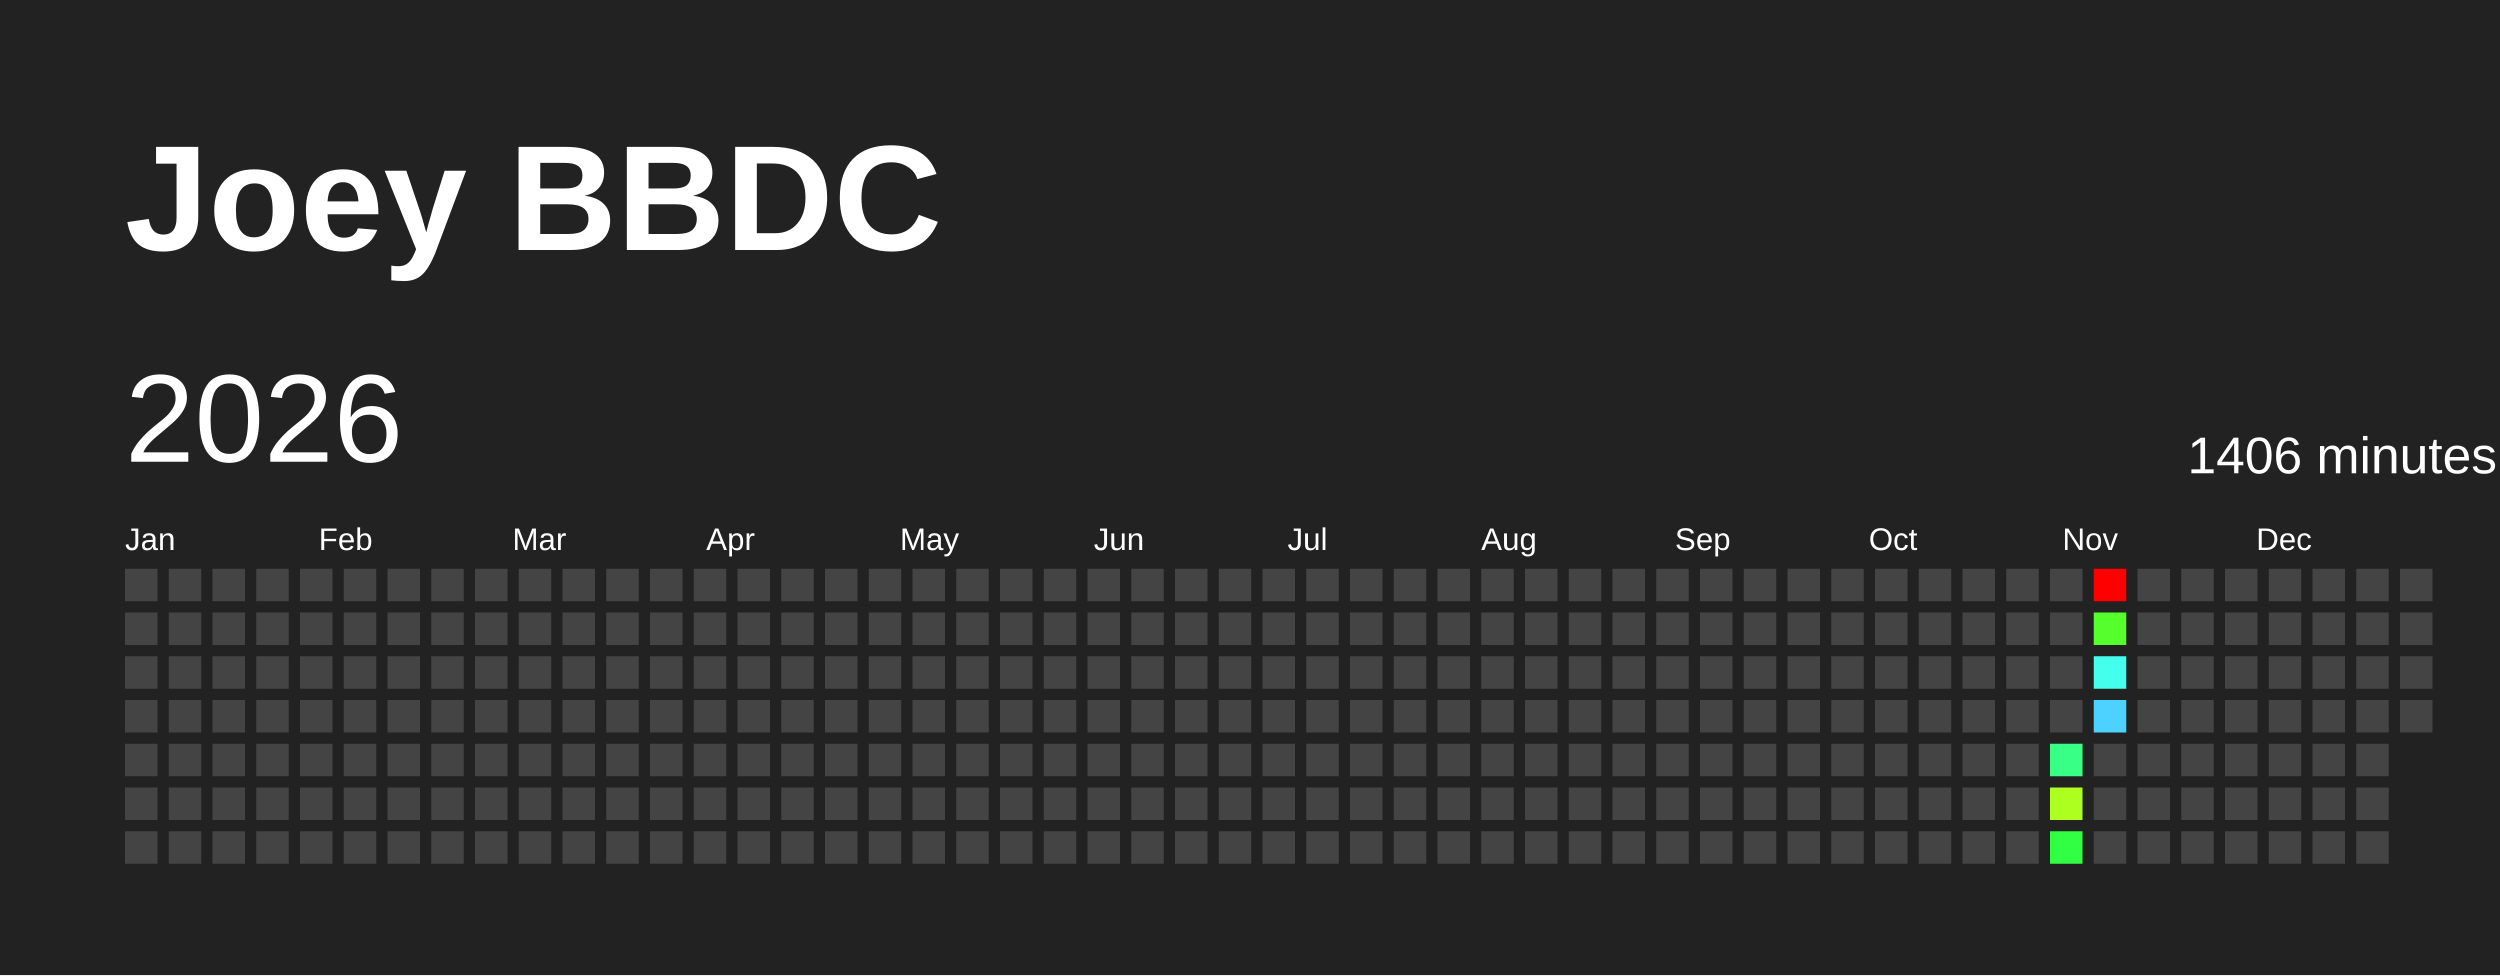
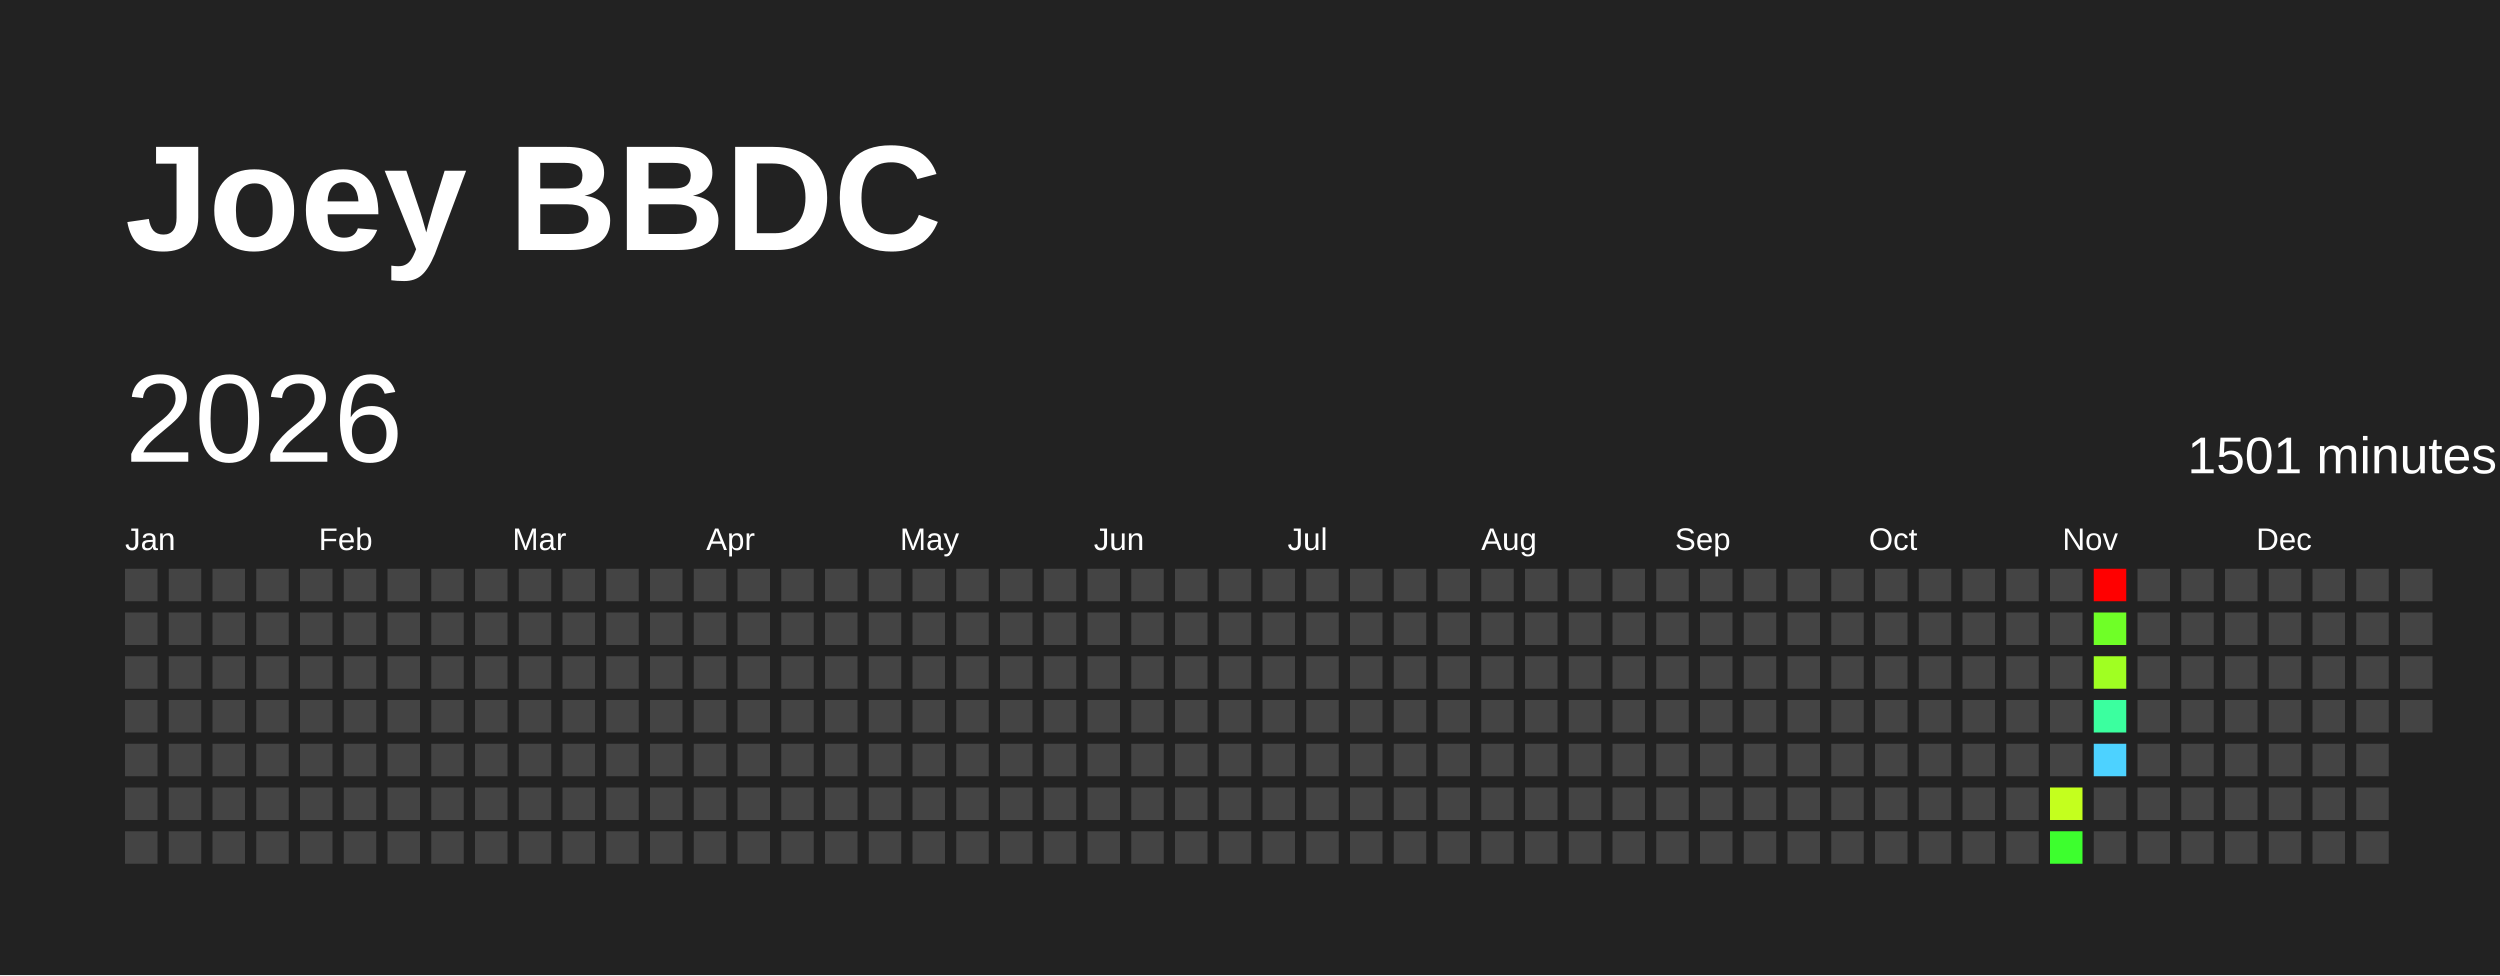
<svg xmlns="http://www.w3.org/2000/svg" baseProfile="full" height="78mm" version="1.1" viewBox="0,0,200,78" width="200mm">
  <defs />
  <rect fill="#222222" height="78" width="200" x="0" y="0" />
  <text fill="#FFFFFF" style="font-size:12px; font-family:Arial; font-weight:bold;" x="10" y="20">Joey BBDC</text>
  <text dominant-baseline="hanging" fill="#FFFFFF" style="font-size:10.0px; font-family:Arial;" x="10" y="30">2026</text>
-   <text dominant-baseline="hanging" fill="#FFFFFF" style="font-size:4.125px; font-family:Arial;" x="175" y="35">1406 minutes</text>
+   <text dominant-baseline="hanging" fill="#FFFFFF" style="font-size:4.125px; font-family:Arial;" x="175" y="35">1501 minutes</text>
  <text fill="#FFFFFF" style="font-size:2.5px; font-family:Arial" x="10.0" y="44">Jan</text>
  <text fill="#FFFFFF" style="font-size:2.5px; font-family:Arial" x="25.5" y="44">Feb</text>
  <text fill="#FFFFFF" style="font-size:2.5px; font-family:Arial" x="41.0" y="44">Mar</text>
  <text fill="#FFFFFF" style="font-size:2.5px; font-family:Arial" x="56.5" y="44">Apr</text>
  <text fill="#FFFFFF" style="font-size:2.5px; font-family:Arial" x="72.0" y="44">May</text>
  <text fill="#FFFFFF" style="font-size:2.5px; font-family:Arial" x="87.5" y="44">Jun</text>
  <text fill="#FFFFFF" style="font-size:2.5px; font-family:Arial" x="103.0" y="44">Jul</text>
  <text fill="#FFFFFF" style="font-size:2.5px; font-family:Arial" x="118.5" y="44">Aug</text>
  <text fill="#FFFFFF" style="font-size:2.5px; font-family:Arial" x="134.0" y="44">Sep</text>
  <text fill="#FFFFFF" style="font-size:2.5px; font-family:Arial" x="149.5" y="44">Oct</text>
  <text fill="#FFFFFF" style="font-size:2.5px; font-family:Arial" x="165.0" y="44">Nov</text>
  <text fill="#FFFFFF" style="font-size:2.5px; font-family:Arial" x="180.5" y="44">Dec</text>
  <rect fill="#444444" height="2.6" width="2.6" x="10.0" y="45.5" />
  <rect fill="#444444" height="2.6" width="2.6" x="10.0" y="49.0" />
  <rect fill="#444444" height="2.6" width="2.6" x="10.0" y="52.5" />
  <rect fill="#444444" height="2.6" width="2.6" x="10.0" y="56.0" />
  <rect fill="#444444" height="2.6" width="2.6" x="10.0" y="59.5" />
  <rect fill="#444444" height="2.6" width="2.6" x="10.0" y="63.0" />
  <rect fill="#444444" height="2.6" width="2.6" x="10.0" y="66.5" />
  <rect fill="#444444" height="2.6" width="2.6" x="13.5" y="45.5" />
  <rect fill="#444444" height="2.6" width="2.6" x="13.5" y="49.0" />
  <rect fill="#444444" height="2.6" width="2.6" x="13.5" y="52.5" />
  <rect fill="#444444" height="2.6" width="2.6" x="13.5" y="56.0" />
  <rect fill="#444444" height="2.6" width="2.6" x="13.5" y="59.5" />
  <rect fill="#444444" height="2.6" width="2.6" x="13.5" y="63.0" />
  <rect fill="#444444" height="2.6" width="2.6" x="13.5" y="66.5" />
  <rect fill="#444444" height="2.6" width="2.6" x="17.0" y="45.5" />
  <rect fill="#444444" height="2.6" width="2.6" x="17.0" y="49.0" />
  <rect fill="#444444" height="2.6" width="2.6" x="17.0" y="52.5" />
  <rect fill="#444444" height="2.6" width="2.6" x="17.0" y="56.0" />
  <rect fill="#444444" height="2.6" width="2.6" x="17.0" y="59.5" />
  <rect fill="#444444" height="2.6" width="2.6" x="17.0" y="63.0" />
  <rect fill="#444444" height="2.6" width="2.6" x="17.0" y="66.5" />
  <rect fill="#444444" height="2.6" width="2.6" x="20.5" y="45.5" />
  <rect fill="#444444" height="2.6" width="2.6" x="20.5" y="49.0" />
  <rect fill="#444444" height="2.6" width="2.6" x="20.5" y="52.5" />
  <rect fill="#444444" height="2.6" width="2.6" x="20.5" y="56.0" />
  <rect fill="#444444" height="2.6" width="2.6" x="20.5" y="59.5" />
  <rect fill="#444444" height="2.6" width="2.6" x="20.5" y="63.0" />
  <rect fill="#444444" height="2.6" width="2.6" x="20.5" y="66.5" />
  <rect fill="#444444" height="2.6" width="2.6" x="24.0" y="45.5" />
  <rect fill="#444444" height="2.6" width="2.6" x="24.0" y="49.0" />
  <rect fill="#444444" height="2.6" width="2.6" x="24.0" y="52.5" />
  <rect fill="#444444" height="2.6" width="2.6" x="24.0" y="56.0" />
  <rect fill="#444444" height="2.6" width="2.6" x="24.0" y="59.5" />
  <rect fill="#444444" height="2.6" width="2.6" x="24.0" y="63.0" />
  <rect fill="#444444" height="2.6" width="2.6" x="24.0" y="66.5" />
  <rect fill="#444444" height="2.6" width="2.6" x="27.5" y="45.5" />
  <rect fill="#444444" height="2.6" width="2.6" x="27.5" y="49.0" />
  <rect fill="#444444" height="2.6" width="2.6" x="27.5" y="52.5" />
  <rect fill="#444444" height="2.6" width="2.6" x="27.5" y="56.0" />
  <rect fill="#444444" height="2.6" width="2.6" x="27.5" y="59.5" />
  <rect fill="#444444" height="2.6" width="2.6" x="27.5" y="63.0" />
  <rect fill="#444444" height="2.6" width="2.6" x="27.5" y="66.5" />
  <rect fill="#444444" height="2.6" width="2.6" x="31.0" y="45.5" />
  <rect fill="#444444" height="2.6" width="2.6" x="31.0" y="49.0" />
  <rect fill="#444444" height="2.6" width="2.6" x="31.0" y="52.5" />
  <rect fill="#444444" height="2.6" width="2.6" x="31.0" y="56.0" />
  <rect fill="#444444" height="2.6" width="2.6" x="31.0" y="59.5" />
  <rect fill="#444444" height="2.6" width="2.6" x="31.0" y="63.0" />
  <rect fill="#444444" height="2.6" width="2.6" x="31.0" y="66.5" />
  <rect fill="#444444" height="2.6" width="2.6" x="34.5" y="45.5" />
  <rect fill="#444444" height="2.6" width="2.6" x="34.5" y="49.0" />
  <rect fill="#444444" height="2.6" width="2.6" x="34.5" y="52.5" />
  <rect fill="#444444" height="2.6" width="2.6" x="34.5" y="56.0" />
  <rect fill="#444444" height="2.6" width="2.6" x="34.5" y="59.5" />
  <rect fill="#444444" height="2.6" width="2.6" x="34.5" y="63.0" />
  <rect fill="#444444" height="2.6" width="2.6" x="34.5" y="66.5" />
  <rect fill="#444444" height="2.6" width="2.6" x="38.0" y="45.5" />
  <rect fill="#444444" height="2.6" width="2.6" x="38.0" y="49.0" />
  <rect fill="#444444" height="2.6" width="2.6" x="38.0" y="52.5" />
  <rect fill="#444444" height="2.6" width="2.6" x="38.0" y="56.0" />
  <rect fill="#444444" height="2.6" width="2.6" x="38.0" y="59.5" />
  <rect fill="#444444" height="2.6" width="2.6" x="38.0" y="63.0" />
  <rect fill="#444444" height="2.6" width="2.6" x="38.0" y="66.5" />
  <rect fill="#444444" height="2.6" width="2.6" x="41.5" y="45.5" />
  <rect fill="#444444" height="2.6" width="2.6" x="41.5" y="49.0" />
  <rect fill="#444444" height="2.6" width="2.6" x="41.5" y="52.5" />
  <rect fill="#444444" height="2.6" width="2.6" x="41.5" y="56.0" />
  <rect fill="#444444" height="2.6" width="2.6" x="41.5" y="59.5" />
  <rect fill="#444444" height="2.6" width="2.6" x="41.5" y="63.0" />
  <rect fill="#444444" height="2.6" width="2.6" x="41.5" y="66.5" />
  <rect fill="#444444" height="2.6" width="2.6" x="45.0" y="45.5" />
  <rect fill="#444444" height="2.6" width="2.6" x="45.0" y="49.0" />
  <rect fill="#444444" height="2.6" width="2.6" x="45.0" y="52.5" />
  <rect fill="#444444" height="2.6" width="2.6" x="45.0" y="56.0" />
  <rect fill="#444444" height="2.6" width="2.6" x="45.0" y="59.5" />
  <rect fill="#444444" height="2.6" width="2.6" x="45.0" y="63.0" />
  <rect fill="#444444" height="2.6" width="2.6" x="45.0" y="66.5" />
  <rect fill="#444444" height="2.6" width="2.6" x="48.5" y="45.5" />
  <rect fill="#444444" height="2.6" width="2.6" x="48.5" y="49.0" />
  <rect fill="#444444" height="2.6" width="2.6" x="48.5" y="52.5" />
  <rect fill="#444444" height="2.6" width="2.6" x="48.5" y="56.0" />
  <rect fill="#444444" height="2.6" width="2.6" x="48.5" y="59.5" />
  <rect fill="#444444" height="2.6" width="2.6" x="48.5" y="63.0" />
  <rect fill="#444444" height="2.6" width="2.6" x="48.5" y="66.5" />
  <rect fill="#444444" height="2.6" width="2.6" x="52.0" y="45.5" />
  <rect fill="#444444" height="2.6" width="2.6" x="52.0" y="49.0" />
  <rect fill="#444444" height="2.6" width="2.6" x="52.0" y="52.5" />
  <rect fill="#444444" height="2.6" width="2.6" x="52.0" y="56.0" />
  <rect fill="#444444" height="2.6" width="2.6" x="52.0" y="59.5" />
  <rect fill="#444444" height="2.6" width="2.6" x="52.0" y="63.0" />
  <rect fill="#444444" height="2.6" width="2.6" x="52.0" y="66.5" />
  <rect fill="#444444" height="2.6" width="2.6" x="55.5" y="45.5" />
  <rect fill="#444444" height="2.6" width="2.6" x="55.5" y="49.0" />
  <rect fill="#444444" height="2.6" width="2.6" x="55.5" y="52.5" />
  <rect fill="#444444" height="2.6" width="2.6" x="55.5" y="56.0" />
  <rect fill="#444444" height="2.6" width="2.6" x="55.5" y="59.5" />
  <rect fill="#444444" height="2.6" width="2.6" x="55.5" y="63.0" />
  <rect fill="#444444" height="2.6" width="2.6" x="55.5" y="66.5" />
  <rect fill="#444444" height="2.6" width="2.6" x="59.0" y="45.5" />
  <rect fill="#444444" height="2.6" width="2.6" x="59.0" y="49.0" />
  <rect fill="#444444" height="2.6" width="2.6" x="59.0" y="52.5" />
  <rect fill="#444444" height="2.6" width="2.6" x="59.0" y="56.0" />
  <rect fill="#444444" height="2.6" width="2.6" x="59.0" y="59.5" />
  <rect fill="#444444" height="2.6" width="2.6" x="59.0" y="63.0" />
  <rect fill="#444444" height="2.6" width="2.6" x="59.0" y="66.5" />
  <rect fill="#444444" height="2.6" width="2.6" x="62.5" y="45.5" />
  <rect fill="#444444" height="2.6" width="2.6" x="62.5" y="49.0" />
  <rect fill="#444444" height="2.6" width="2.6" x="62.5" y="52.5" />
  <rect fill="#444444" height="2.6" width="2.6" x="62.5" y="56.0" />
  <rect fill="#444444" height="2.6" width="2.6" x="62.5" y="59.5" />
  <rect fill="#444444" height="2.6" width="2.6" x="62.5" y="63.0" />
  <rect fill="#444444" height="2.6" width="2.6" x="62.5" y="66.5" />
  <rect fill="#444444" height="2.6" width="2.6" x="66.0" y="45.5" />
  <rect fill="#444444" height="2.6" width="2.6" x="66.0" y="49.0" />
  <rect fill="#444444" height="2.6" width="2.6" x="66.0" y="52.5" />
  <rect fill="#444444" height="2.6" width="2.6" x="66.0" y="56.0" />
  <rect fill="#444444" height="2.6" width="2.6" x="66.0" y="59.5" />
  <rect fill="#444444" height="2.6" width="2.6" x="66.0" y="63.0" />
  <rect fill="#444444" height="2.6" width="2.6" x="66.0" y="66.5" />
  <rect fill="#444444" height="2.6" width="2.6" x="69.5" y="45.5" />
  <rect fill="#444444" height="2.6" width="2.6" x="69.5" y="49.0" />
  <rect fill="#444444" height="2.6" width="2.6" x="69.5" y="52.5" />
  <rect fill="#444444" height="2.6" width="2.6" x="69.5" y="56.0" />
  <rect fill="#444444" height="2.6" width="2.6" x="69.5" y="59.5" />
  <rect fill="#444444" height="2.6" width="2.6" x="69.5" y="63.0" />
  <rect fill="#444444" height="2.6" width="2.6" x="69.5" y="66.5" />
  <rect fill="#444444" height="2.6" width="2.6" x="73.0" y="45.5" />
  <rect fill="#444444" height="2.6" width="2.6" x="73.0" y="49.0" />
  <rect fill="#444444" height="2.6" width="2.6" x="73.0" y="52.5" />
  <rect fill="#444444" height="2.6" width="2.6" x="73.0" y="56.0" />
  <rect fill="#444444" height="2.6" width="2.6" x="73.0" y="59.5" />
  <rect fill="#444444" height="2.6" width="2.6" x="73.0" y="63.0" />
  <rect fill="#444444" height="2.6" width="2.6" x="73.0" y="66.5" />
  <rect fill="#444444" height="2.6" width="2.6" x="76.5" y="45.5" />
  <rect fill="#444444" height="2.6" width="2.6" x="76.5" y="49.0" />
  <rect fill="#444444" height="2.6" width="2.6" x="76.5" y="52.5" />
  <rect fill="#444444" height="2.6" width="2.6" x="76.5" y="56.0" />
  <rect fill="#444444" height="2.6" width="2.6" x="76.5" y="59.5" />
  <rect fill="#444444" height="2.6" width="2.6" x="76.5" y="63.0" />
  <rect fill="#444444" height="2.6" width="2.6" x="76.5" y="66.5" />
  <rect fill="#444444" height="2.6" width="2.6" x="80.0" y="45.5" />
  <rect fill="#444444" height="2.6" width="2.6" x="80.0" y="49.0" />
  <rect fill="#444444" height="2.6" width="2.6" x="80.0" y="52.5" />
  <rect fill="#444444" height="2.6" width="2.6" x="80.0" y="56.0" />
  <rect fill="#444444" height="2.6" width="2.6" x="80.0" y="59.5" />
  <rect fill="#444444" height="2.6" width="2.6" x="80.0" y="63.0" />
  <rect fill="#444444" height="2.6" width="2.6" x="80.0" y="66.5" />
  <rect fill="#444444" height="2.6" width="2.6" x="83.5" y="45.5" />
  <rect fill="#444444" height="2.6" width="2.6" x="83.5" y="49.0" />
  <rect fill="#444444" height="2.6" width="2.6" x="83.5" y="52.5" />
  <rect fill="#444444" height="2.6" width="2.6" x="83.5" y="56.0" />
  <rect fill="#444444" height="2.6" width="2.6" x="83.5" y="59.5" />
  <rect fill="#444444" height="2.6" width="2.6" x="83.5" y="63.0" />
  <rect fill="#444444" height="2.6" width="2.6" x="83.5" y="66.5" />
  <rect fill="#444444" height="2.6" width="2.6" x="87.0" y="45.5" />
  <rect fill="#444444" height="2.6" width="2.6" x="87.0" y="49.0" />
  <rect fill="#444444" height="2.6" width="2.6" x="87.0" y="52.5" />
  <rect fill="#444444" height="2.6" width="2.6" x="87.0" y="56.0" />
  <rect fill="#444444" height="2.6" width="2.6" x="87.0" y="59.5" />
  <rect fill="#444444" height="2.6" width="2.6" x="87.0" y="63.0" />
  <rect fill="#444444" height="2.6" width="2.6" x="87.0" y="66.5" />
  <rect fill="#444444" height="2.6" width="2.6" x="90.5" y="45.5" />
  <rect fill="#444444" height="2.6" width="2.6" x="90.5" y="49.0" />
  <rect fill="#444444" height="2.6" width="2.6" x="90.5" y="52.5" />
  <rect fill="#444444" height="2.6" width="2.6" x="90.5" y="56.0" />
  <rect fill="#444444" height="2.6" width="2.6" x="90.5" y="59.5" />
  <rect fill="#444444" height="2.6" width="2.6" x="90.5" y="63.0" />
  <rect fill="#444444" height="2.6" width="2.6" x="90.5" y="66.5" />
  <rect fill="#444444" height="2.6" width="2.6" x="94.0" y="45.5" />
  <rect fill="#444444" height="2.6" width="2.6" x="94.0" y="49.0" />
  <rect fill="#444444" height="2.6" width="2.6" x="94.0" y="52.5" />
  <rect fill="#444444" height="2.6" width="2.6" x="94.0" y="56.0" />
  <rect fill="#444444" height="2.6" width="2.6" x="94.0" y="59.5" />
  <rect fill="#444444" height="2.6" width="2.6" x="94.0" y="63.0" />
  <rect fill="#444444" height="2.6" width="2.6" x="94.0" y="66.5" />
  <rect fill="#444444" height="2.6" width="2.6" x="97.5" y="45.5" />
  <rect fill="#444444" height="2.6" width="2.6" x="97.5" y="49.0" />
  <rect fill="#444444" height="2.6" width="2.6" x="97.5" y="52.5" />
  <rect fill="#444444" height="2.6" width="2.6" x="97.5" y="56.0" />
  <rect fill="#444444" height="2.6" width="2.6" x="97.5" y="59.5" />
  <rect fill="#444444" height="2.6" width="2.6" x="97.5" y="63.0" />
  <rect fill="#444444" height="2.6" width="2.6" x="97.5" y="66.5" />
  <rect fill="#444444" height="2.6" width="2.6" x="101.0" y="45.5" />
  <rect fill="#444444" height="2.6" width="2.6" x="101.0" y="49.0" />
  <rect fill="#444444" height="2.6" width="2.6" x="101.0" y="52.5" />
  <rect fill="#444444" height="2.6" width="2.6" x="101.0" y="56.0" />
  <rect fill="#444444" height="2.6" width="2.6" x="101.0" y="59.5" />
  <rect fill="#444444" height="2.6" width="2.6" x="101.0" y="63.0" />
  <rect fill="#444444" height="2.6" width="2.6" x="101.0" y="66.5" />
  <rect fill="#444444" height="2.6" width="2.6" x="104.5" y="45.5" />
  <rect fill="#444444" height="2.6" width="2.6" x="104.5" y="49.0" />
  <rect fill="#444444" height="2.6" width="2.6" x="104.5" y="52.5" />
  <rect fill="#444444" height="2.6" width="2.6" x="104.5" y="56.0" />
  <rect fill="#444444" height="2.6" width="2.6" x="104.5" y="59.5" />
  <rect fill="#444444" height="2.6" width="2.6" x="104.5" y="63.0" />
  <rect fill="#444444" height="2.6" width="2.6" x="104.5" y="66.5" />
  <rect fill="#444444" height="2.6" width="2.6" x="108.0" y="45.5" />
  <rect fill="#444444" height="2.6" width="2.6" x="108.0" y="49.0" />
  <rect fill="#444444" height="2.6" width="2.6" x="108.0" y="52.5" />
  <rect fill="#444444" height="2.6" width="2.6" x="108.0" y="56.0" />
  <rect fill="#444444" height="2.6" width="2.6" x="108.0" y="59.5" />
  <rect fill="#444444" height="2.6" width="2.6" x="108.0" y="63.0" />
  <rect fill="#444444" height="2.6" width="2.6" x="108.0" y="66.5" />
  <rect fill="#444444" height="2.6" width="2.6" x="111.5" y="45.5" />
  <rect fill="#444444" height="2.6" width="2.6" x="111.5" y="49.0" />
  <rect fill="#444444" height="2.6" width="2.6" x="111.5" y="52.5" />
  <rect fill="#444444" height="2.6" width="2.6" x="111.5" y="56.0" />
  <rect fill="#444444" height="2.6" width="2.6" x="111.5" y="59.5" />
  <rect fill="#444444" height="2.6" width="2.6" x="111.5" y="63.0" />
  <rect fill="#444444" height="2.6" width="2.6" x="111.5" y="66.5" />
  <rect fill="#444444" height="2.6" width="2.6" x="115.0" y="45.5" />
  <rect fill="#444444" height="2.6" width="2.6" x="115.0" y="49.0" />
  <rect fill="#444444" height="2.6" width="2.6" x="115.0" y="52.5" />
  <rect fill="#444444" height="2.6" width="2.6" x="115.0" y="56.0" />
  <rect fill="#444444" height="2.6" width="2.6" x="115.0" y="59.5" />
  <rect fill="#444444" height="2.6" width="2.6" x="115.0" y="63.0" />
  <rect fill="#444444" height="2.6" width="2.6" x="115.0" y="66.5" />
  <rect fill="#444444" height="2.6" width="2.6" x="118.5" y="45.5" />
  <rect fill="#444444" height="2.6" width="2.6" x="118.5" y="49.0" />
  <rect fill="#444444" height="2.6" width="2.6" x="118.5" y="52.5" />
  <rect fill="#444444" height="2.6" width="2.6" x="118.5" y="56.0" />
  <rect fill="#444444" height="2.6" width="2.6" x="118.5" y="59.5" />
  <rect fill="#444444" height="2.6" width="2.6" x="118.5" y="63.0" />
  <rect fill="#444444" height="2.6" width="2.6" x="118.5" y="66.5" />
  <rect fill="#444444" height="2.6" width="2.6" x="122.0" y="45.5" />
  <rect fill="#444444" height="2.6" width="2.6" x="122.0" y="49.0" />
  <rect fill="#444444" height="2.6" width="2.6" x="122.0" y="52.5" />
  <rect fill="#444444" height="2.6" width="2.6" x="122.0" y="56.0" />
  <rect fill="#444444" height="2.6" width="2.6" x="122.0" y="59.5" />
  <rect fill="#444444" height="2.6" width="2.6" x="122.0" y="63.0" />
  <rect fill="#444444" height="2.6" width="2.6" x="122.0" y="66.5" />
  <rect fill="#444444" height="2.6" width="2.6" x="125.5" y="45.5" />
  <rect fill="#444444" height="2.6" width="2.6" x="125.5" y="49.0" />
  <rect fill="#444444" height="2.6" width="2.6" x="125.5" y="52.5" />
  <rect fill="#444444" height="2.6" width="2.6" x="125.5" y="56.0" />
  <rect fill="#444444" height="2.6" width="2.6" x="125.5" y="59.5" />
  <rect fill="#444444" height="2.6" width="2.6" x="125.5" y="63.0" />
  <rect fill="#444444" height="2.6" width="2.6" x="125.5" y="66.5" />
  <rect fill="#444444" height="2.6" width="2.6" x="129.0" y="45.5" />
  <rect fill="#444444" height="2.6" width="2.6" x="129.0" y="49.0" />
  <rect fill="#444444" height="2.6" width="2.6" x="129.0" y="52.5" />
  <rect fill="#444444" height="2.6" width="2.6" x="129.0" y="56.0" />
  <rect fill="#444444" height="2.6" width="2.6" x="129.0" y="59.5" />
  <rect fill="#444444" height="2.6" width="2.6" x="129.0" y="63.0" />
  <rect fill="#444444" height="2.6" width="2.6" x="129.0" y="66.5" />
  <rect fill="#444444" height="2.6" width="2.6" x="132.5" y="45.5" />
  <rect fill="#444444" height="2.6" width="2.6" x="132.5" y="49.0" />
  <rect fill="#444444" height="2.6" width="2.6" x="132.5" y="52.5" />
  <rect fill="#444444" height="2.6" width="2.6" x="132.5" y="56.0" />
  <rect fill="#444444" height="2.6" width="2.6" x="132.5" y="59.5" />
  <rect fill="#444444" height="2.6" width="2.6" x="132.5" y="63.0" />
  <rect fill="#444444" height="2.6" width="2.6" x="132.5" y="66.5" />
  <rect fill="#444444" height="2.6" width="2.6" x="136.0" y="45.5" />
  <rect fill="#444444" height="2.6" width="2.6" x="136.0" y="49.0" />
  <rect fill="#444444" height="2.6" width="2.6" x="136.0" y="52.5" />
  <rect fill="#444444" height="2.6" width="2.6" x="136.0" y="56.0" />
  <rect fill="#444444" height="2.6" width="2.6" x="136.0" y="59.5" />
  <rect fill="#444444" height="2.6" width="2.6" x="136.0" y="63.0" />
  <rect fill="#444444" height="2.6" width="2.6" x="136.0" y="66.5" />
  <rect fill="#444444" height="2.6" width="2.6" x="139.5" y="45.5" />
  <rect fill="#444444" height="2.6" width="2.6" x="139.5" y="49.0" />
  <rect fill="#444444" height="2.6" width="2.6" x="139.5" y="52.5" />
  <rect fill="#444444" height="2.6" width="2.6" x="139.5" y="56.0" />
  <rect fill="#444444" height="2.6" width="2.6" x="139.5" y="59.5" />
  <rect fill="#444444" height="2.6" width="2.6" x="139.5" y="63.0" />
  <rect fill="#444444" height="2.6" width="2.6" x="139.5" y="66.5" />
  <rect fill="#444444" height="2.6" width="2.6" x="143.0" y="45.5" />
  <rect fill="#444444" height="2.6" width="2.6" x="143.0" y="49.0" />
  <rect fill="#444444" height="2.6" width="2.6" x="143.0" y="52.5" />
  <rect fill="#444444" height="2.6" width="2.6" x="143.0" y="56.0" />
  <rect fill="#444444" height="2.6" width="2.6" x="143.0" y="59.5" />
  <rect fill="#444444" height="2.6" width="2.6" x="143.0" y="63.0" />
  <rect fill="#444444" height="2.6" width="2.6" x="143.0" y="66.5" />
  <rect fill="#444444" height="2.6" width="2.6" x="146.5" y="45.5" />
  <rect fill="#444444" height="2.6" width="2.6" x="146.5" y="49.0" />
  <rect fill="#444444" height="2.6" width="2.6" x="146.5" y="52.5" />
  <rect fill="#444444" height="2.6" width="2.6" x="146.5" y="56.0" />
  <rect fill="#444444" height="2.6" width="2.6" x="146.5" y="59.5" />
  <rect fill="#444444" height="2.6" width="2.6" x="146.5" y="63.0" />
  <rect fill="#444444" height="2.6" width="2.6" x="146.5" y="66.5" />
  <rect fill="#444444" height="2.6" width="2.6" x="150.0" y="45.5" />
  <rect fill="#444444" height="2.6" width="2.6" x="150.0" y="49.0" />
  <rect fill="#444444" height="2.6" width="2.6" x="150.0" y="52.5" />
  <rect fill="#444444" height="2.6" width="2.6" x="150.0" y="56.0" />
  <rect fill="#444444" height="2.6" width="2.6" x="150.0" y="59.5" />
  <rect fill="#444444" height="2.6" width="2.6" x="150.0" y="63.0" />
  <rect fill="#444444" height="2.6" width="2.6" x="150.0" y="66.5" />
  <rect fill="#444444" height="2.6" width="2.6" x="153.5" y="45.5" />
  <rect fill="#444444" height="2.6" width="2.6" x="153.5" y="49.0" />
  <rect fill="#444444" height="2.6" width="2.6" x="153.5" y="52.5" />
  <rect fill="#444444" height="2.6" width="2.6" x="153.5" y="56.0" />
  <rect fill="#444444" height="2.6" width="2.6" x="153.5" y="59.5" />
  <rect fill="#444444" height="2.6" width="2.6" x="153.5" y="63.0" />
  <rect fill="#444444" height="2.6" width="2.6" x="153.5" y="66.5" />
  <rect fill="#444444" height="2.6" width="2.6" x="157.0" y="45.5" />
  <rect fill="#444444" height="2.6" width="2.6" x="157.0" y="49.0" />
  <rect fill="#444444" height="2.6" width="2.6" x="157.0" y="52.5" />
  <rect fill="#444444" height="2.6" width="2.6" x="157.0" y="56.0" />
  <rect fill="#444444" height="2.6" width="2.6" x="157.0" y="59.5" />
  <rect fill="#444444" height="2.6" width="2.6" x="157.0" y="63.0" />
  <rect fill="#444444" height="2.6" width="2.6" x="157.0" y="66.5" />
  <rect fill="#444444" height="2.6" width="2.6" x="160.5" y="45.5" />
  <rect fill="#444444" height="2.6" width="2.6" x="160.5" y="49.0" />
  <rect fill="#444444" height="2.6" width="2.6" x="160.5" y="52.5" />
  <rect fill="#444444" height="2.6" width="2.6" x="160.5" y="56.0" />
  <rect fill="#444444" height="2.6" width="2.6" x="160.5" y="59.5" />
  <rect fill="#444444" height="2.6" width="2.6" x="160.5" y="63.0" />
  <rect fill="#444444" height="2.6" width="2.6" x="160.5" y="66.5" />
  <rect fill="#444444" height="2.6" width="2.6" x="164.0" y="45.5" />
  <rect fill="#444444" height="2.6" width="2.6" x="164.0" y="49.0" />
  <rect fill="#444444" height="2.6" width="2.6" x="164.0" y="52.5" />
  <rect fill="#444444" height="2.6" width="2.6" x="164.0" y="56.0" />
-   <rect fill="#38ff85" height="2.6" width="2.6" x="164.0" y="59.5" />
-   <rect fill="#adff20" height="2.6" width="2.6" x="164.0" y="63.0" />
-   <rect fill="#31ff43" height="2.6" width="2.6" x="164.0" y="66.5" />
+   <rect fill="#444444" height="2.6" width="2.6" x="164.0" y="59.5" />
+   <rect fill="#c4ff1e" height="2.6" width="2.6" x="164.0" y="63.0" />
+   <rect fill="#3dff2e" height="2.6" width="2.6" x="164.0" y="66.5" />
  <rect fill="red" height="2.6" width="2.6" x="167.5" y="45.5" />
-   <rect fill="#54ff2b" height="2.6" width="2.6" x="167.5" y="49.0" />
-   <rect fill="#45ffed" height="2.6" width="2.6" x="167.5" y="52.5" />
-   <rect fill="#4dd2ff" height="2.6" width="2.6" x="167.5" y="56.0" />
-   <rect fill="#444444" height="2.6" width="2.6" x="167.5" y="59.5" />
+   <rect fill="#6fff27" height="2.6" width="2.6" x="167.5" y="49.0" />
+   <rect fill="#a0ff22" height="2.6" width="2.6" x="167.5" y="52.5" />
+   <rect fill="#3bff9f" height="2.6" width="2.6" x="167.5" y="56.0" />
+   <rect fill="#4dd2ff" height="2.6" width="2.6" x="167.5" y="59.5" />
  <rect fill="#444444" height="2.6" width="2.6" x="167.5" y="63.0" />
  <rect fill="#444444" height="2.6" width="2.6" x="167.5" y="66.5" />
  <rect fill="#444444" height="2.6" width="2.6" x="171.0" y="45.5" />
  <rect fill="#444444" height="2.6" width="2.6" x="171.0" y="49.0" />
  <rect fill="#444444" height="2.6" width="2.6" x="171.0" y="52.5" />
  <rect fill="#444444" height="2.6" width="2.6" x="171.0" y="56.0" />
  <rect fill="#444444" height="2.6" width="2.6" x="171.0" y="59.5" />
  <rect fill="#444444" height="2.6" width="2.6" x="171.0" y="63.0" />
  <rect fill="#444444" height="2.6" width="2.6" x="171.0" y="66.5" />
  <rect fill="#444444" height="2.6" width="2.6" x="174.5" y="45.5" />
  <rect fill="#444444" height="2.6" width="2.6" x="174.5" y="49.0" />
  <rect fill="#444444" height="2.6" width="2.6" x="174.5" y="52.5" />
  <rect fill="#444444" height="2.6" width="2.6" x="174.5" y="56.0" />
  <rect fill="#444444" height="2.6" width="2.6" x="174.5" y="59.5" />
  <rect fill="#444444" height="2.6" width="2.6" x="174.5" y="63.0" />
  <rect fill="#444444" height="2.6" width="2.6" x="174.5" y="66.5" />
  <rect fill="#444444" height="2.6" width="2.6" x="178.0" y="45.5" />
  <rect fill="#444444" height="2.6" width="2.6" x="178.0" y="49.0" />
  <rect fill="#444444" height="2.6" width="2.6" x="178.0" y="52.5" />
  <rect fill="#444444" height="2.6" width="2.6" x="178.0" y="56.0" />
  <rect fill="#444444" height="2.6" width="2.6" x="178.0" y="59.5" />
  <rect fill="#444444" height="2.6" width="2.6" x="178.0" y="63.0" />
  <rect fill="#444444" height="2.6" width="2.6" x="178.0" y="66.5" />
  <rect fill="#444444" height="2.6" width="2.6" x="181.5" y="45.5" />
  <rect fill="#444444" height="2.6" width="2.6" x="181.5" y="49.0" />
  <rect fill="#444444" height="2.6" width="2.6" x="181.5" y="52.5" />
  <rect fill="#444444" height="2.6" width="2.6" x="181.5" y="56.0" />
  <rect fill="#444444" height="2.6" width="2.6" x="181.5" y="59.5" />
  <rect fill="#444444" height="2.6" width="2.6" x="181.5" y="63.0" />
  <rect fill="#444444" height="2.6" width="2.6" x="181.5" y="66.5" />
  <rect fill="#444444" height="2.6" width="2.6" x="185.0" y="45.5" />
  <rect fill="#444444" height="2.6" width="2.6" x="185.0" y="49.0" />
  <rect fill="#444444" height="2.6" width="2.6" x="185.0" y="52.5" />
  <rect fill="#444444" height="2.6" width="2.6" x="185.0" y="56.0" />
  <rect fill="#444444" height="2.6" width="2.6" x="185.0" y="59.5" />
  <rect fill="#444444" height="2.6" width="2.6" x="185.0" y="63.0" />
  <rect fill="#444444" height="2.6" width="2.6" x="185.0" y="66.5" />
  <rect fill="#444444" height="2.6" width="2.6" x="188.5" y="45.5" />
  <rect fill="#444444" height="2.6" width="2.6" x="188.5" y="49.0" />
  <rect fill="#444444" height="2.6" width="2.6" x="188.5" y="52.5" />
  <rect fill="#444444" height="2.6" width="2.6" x="188.5" y="56.0" />
  <rect fill="#444444" height="2.6" width="2.6" x="188.5" y="59.5" />
  <rect fill="#444444" height="2.6" width="2.6" x="188.5" y="63.0" />
  <rect fill="#444444" height="2.6" width="2.6" x="188.5" y="66.5" />
  <rect fill="#444444" height="2.6" width="2.6" x="192.0" y="45.5" />
  <rect fill="#444444" height="2.6" width="2.6" x="192.0" y="49.0" />
  <rect fill="#444444" height="2.6" width="2.6" x="192.0" y="52.5" />
  <rect fill="#444444" height="2.6" width="2.6" x="192.0" y="56.0" />
</svg>
